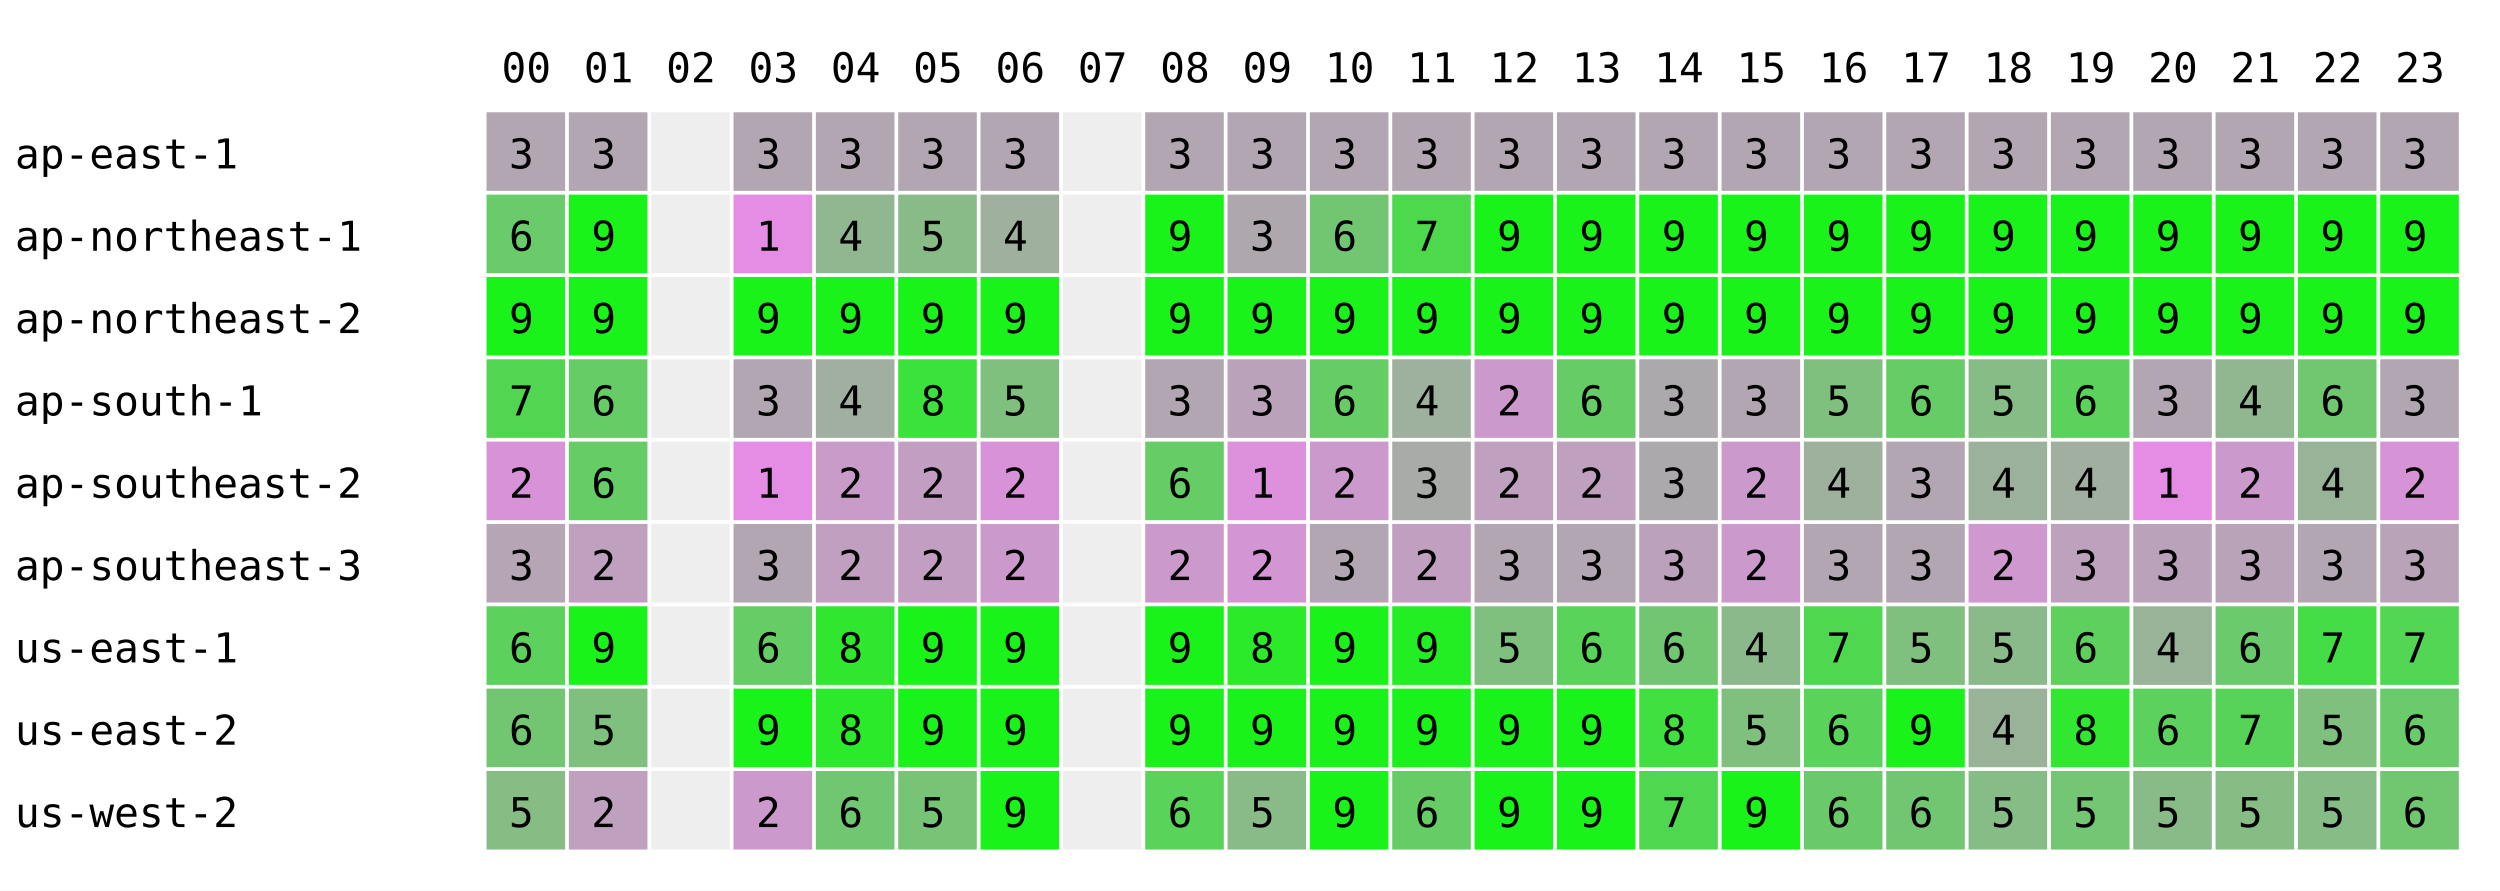
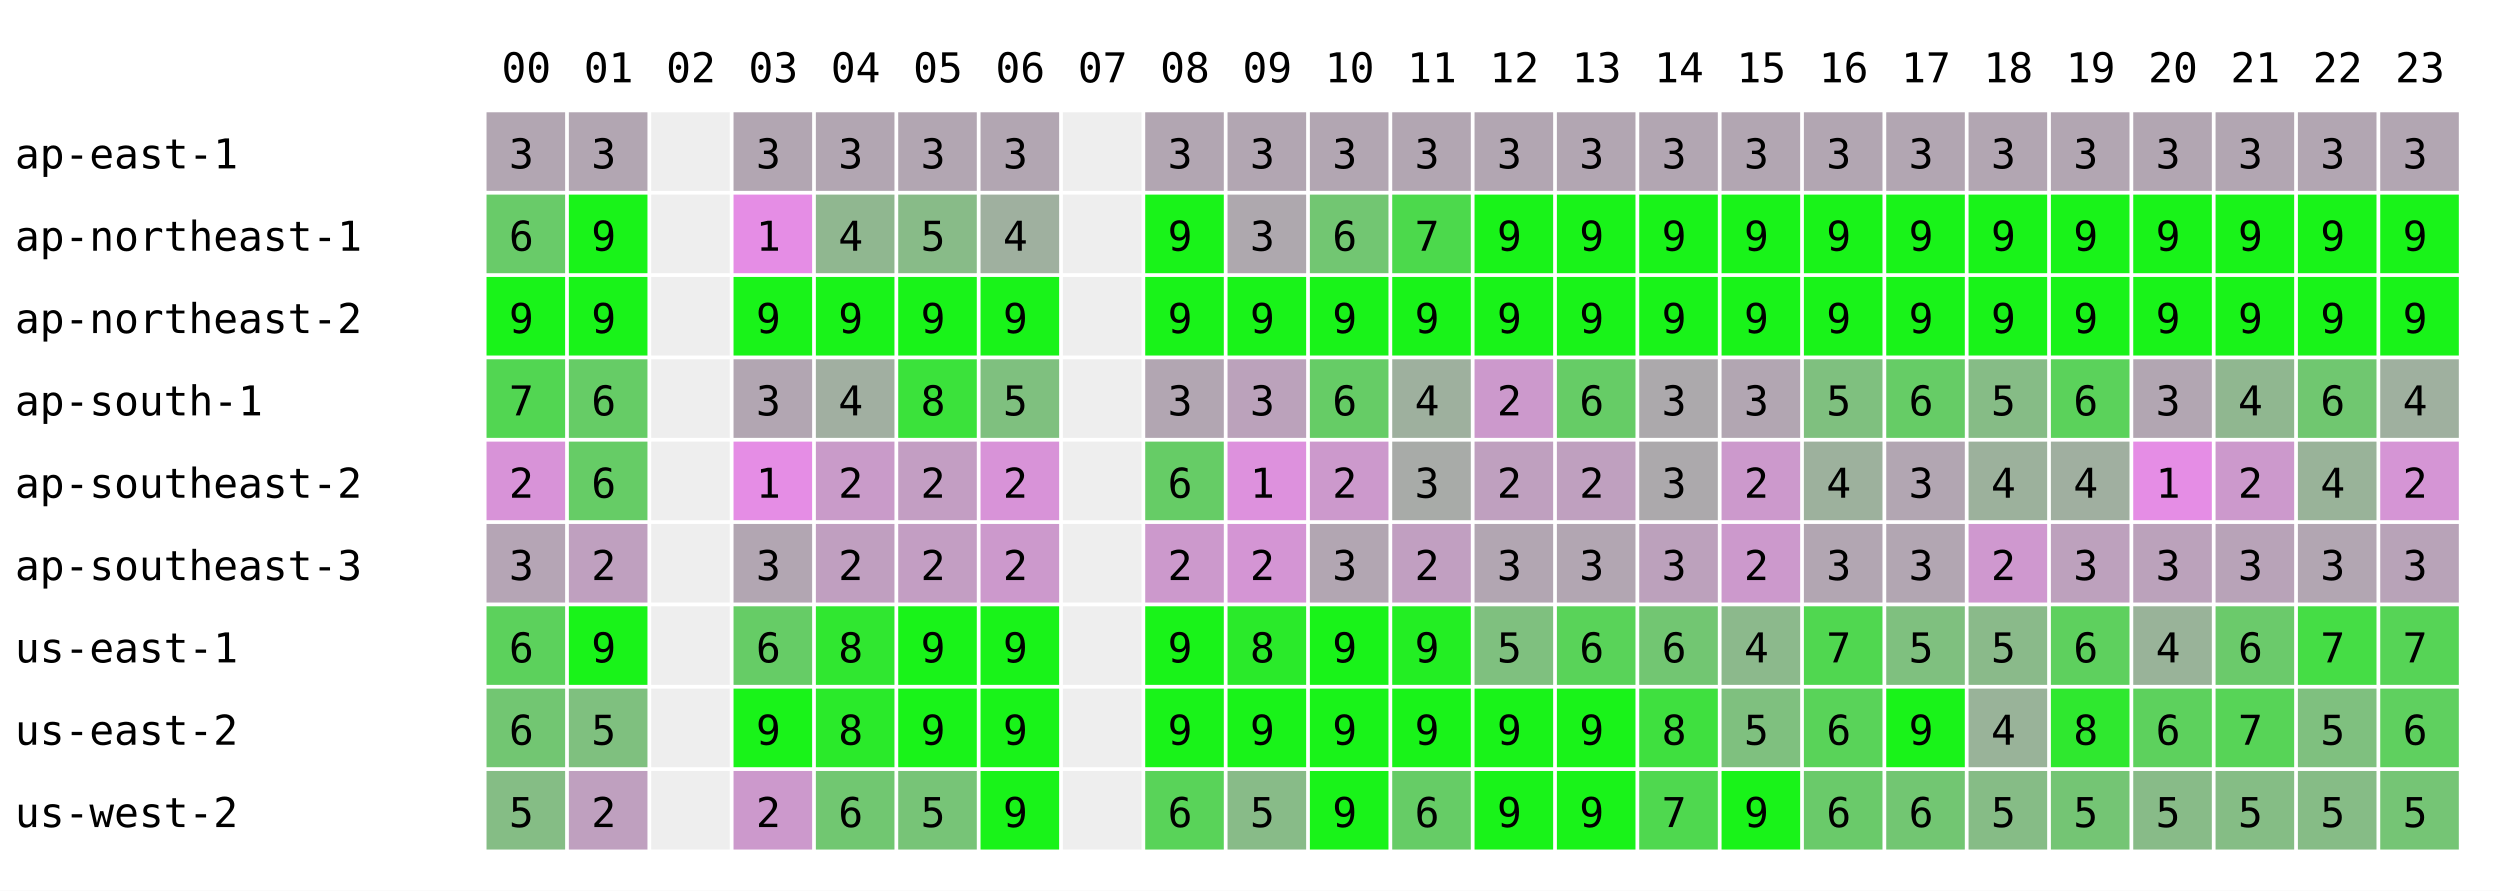
<svg xmlns="http://www.w3.org/2000/svg" width="668" height="238" font-family="monospace" font-size="11">
  <rect width="668" height="238" fill="white" />
  <text x="134" y="22">00</text>
  <text x="156" y="22">01</text>
  <text x="178" y="22">02</text>
  <text x="200" y="22">03</text>
  <text x="222" y="22">04</text>
  <text x="244" y="22">05</text>
  <text x="266" y="22">06</text>
  <text x="288" y="22">07</text>
  <text x="310" y="22">08</text>
  <text x="332" y="22">09</text>
  <text x="354" y="22">10</text>
  <text x="376" y="22">11</text>
  <text x="398" y="22">12</text>
  <text x="420" y="22">13</text>
  <text x="442" y="22">14</text>
  <text x="464" y="22">15</text>
  <text x="486" y="22">16</text>
  <text x="508" y="22">17</text>
  <text x="530" y="22">18</text>
  <text x="552" y="22">19</text>
  <text x="574" y="22">20</text>
  <text x="596" y="22">21</text>
  <text x="618" y="22">22</text>
  <text x="640" y="22">23</text>
  <text x="4" y="45">ap-east-1</text>
  <rect x="130" y="30" width="21" height="21" fill="rgb(178,166,178)" />
  <text x="136" y="45">3</text>
  <rect x="152" y="30" width="21" height="21" fill="rgb(178,166,178)" />
  <text x="158" y="45">3</text>
  <rect x="174" y="30" width="21" height="21" fill="#eeeeee" />
  <rect x="196" y="30" width="21" height="21" fill="rgb(178,166,178)" />
  <text x="202" y="45">3</text>
  <rect x="218" y="30" width="21" height="21" fill="rgb(178,166,178)" />
  <text x="224" y="45">3</text>
  <rect x="240" y="30" width="21" height="21" fill="rgb(178,166,178)" />
  <text x="246" y="45">3</text>
  <rect x="262" y="30" width="21" height="21" fill="rgb(178,166,178)" />
  <text x="268" y="45">3</text>
  <rect x="284" y="30" width="21" height="21" fill="#eeeeee" />
  <rect x="306" y="30" width="21" height="21" fill="rgb(178,166,178)" />
  <text x="312" y="45">3</text>
  <rect x="328" y="30" width="21" height="21" fill="rgb(178,166,178)" />
  <text x="334" y="45">3</text>
  <rect x="350" y="30" width="21" height="21" fill="rgb(178,166,178)" />
  <text x="356" y="45">3</text>
  <rect x="372" y="30" width="21" height="21" fill="rgb(178,166,178)" />
  <text x="378" y="45">3</text>
  <rect x="394" y="30" width="21" height="21" fill="rgb(178,166,178)" />
  <text x="400" y="45">3</text>
  <rect x="416" y="30" width="21" height="21" fill="rgb(178,166,178)" />
  <text x="422" y="45">3</text>
  <rect x="438" y="30" width="21" height="21" fill="rgb(178,166,178)" />
  <text x="444" y="45">3</text>
  <rect x="460" y="30" width="21" height="21" fill="rgb(178,166,178)" />
  <text x="466" y="45">3</text>
  <rect x="482" y="30" width="21" height="21" fill="rgb(178,166,178)" />
  <text x="488" y="45">3</text>
  <rect x="504" y="30" width="21" height="21" fill="rgb(178,166,178)" />
  <text x="510" y="45">3</text>
  <rect x="526" y="30" width="21" height="21" fill="rgb(178,166,178)" />
  <text x="532" y="45">3</text>
  <rect x="548" y="30" width="21" height="21" fill="rgb(178,166,178)" />
  <text x="554" y="45">3</text>
  <rect x="570" y="30" width="21" height="21" fill="rgb(178,166,178)" />
  <text x="576" y="45">3</text>
  <rect x="592" y="30" width="21" height="21" fill="rgb(178,166,178)" />
  <text x="598" y="45">3</text>
  <rect x="614" y="30" width="21" height="21" fill="rgb(178,166,178)" />
  <text x="620" y="45">3</text>
  <rect x="636" y="30" width="21" height="21" fill="rgb(178,166,178)" />
  <text x="642" y="45">3</text>
  <text x="4" y="67">ap-northeast-1</text>
  <rect x="130" y="52" width="21" height="21" fill="rgb(105,203,105)" />
  <text x="136" y="67">6</text>
  <rect x="152" y="52" width="21" height="21" fill="rgb(25,243,25)" />
  <text x="158" y="67">9</text>
  <rect x="174" y="52" width="21" height="21" fill="#eeeeee" />
  <rect x="196" y="52" width="21" height="21" fill="rgb(229,141,229)" />
  <text x="202" y="67">1</text>
  <rect x="218" y="52" width="21" height="21" fill="rgb(144,183,144)" />
  <text x="224" y="67">4</text>
  <rect x="240" y="52" width="21" height="21" fill="rgb(136,187,136)" />
  <text x="246" y="67">5</text>
  <rect x="262" y="52" width="21" height="21" fill="rgb(159,176,159)" />
  <text x="268" y="67">4</text>
  <rect x="284" y="52" width="21" height="21" fill="#eeeeee" />
  <rect x="306" y="52" width="21" height="21" fill="rgb(25,243,25)" />
  <text x="312" y="67">9</text>
  <rect x="328" y="52" width="21" height="21" fill="rgb(174,168,174)" />
  <text x="334" y="67">3</text>
  <rect x="350" y="52" width="21" height="21" fill="rgb(114,198,114)" />
  <text x="356" y="67">6</text>
  <rect x="372" y="52" width="21" height="21" fill="rgb(76,217,76)" />
  <text x="378" y="67">7</text>
  <rect x="394" y="52" width="21" height="21" fill="rgb(25,243,25)" />
  <text x="400" y="67">9</text>
  <rect x="416" y="52" width="21" height="21" fill="rgb(25,243,25)" />
  <text x="422" y="67">9</text>
  <rect x="438" y="52" width="21" height="21" fill="rgb(25,243,25)" />
  <text x="444" y="67">9</text>
  <rect x="460" y="52" width="21" height="21" fill="rgb(25,243,25)" />
  <text x="466" y="67">9</text>
  <rect x="482" y="52" width="21" height="21" fill="rgb(25,243,25)" />
  <text x="488" y="67">9</text>
  <rect x="504" y="52" width="21" height="21" fill="rgb(25,243,25)" />
  <text x="510" y="67">9</text>
  <rect x="526" y="52" width="21" height="21" fill="rgb(25,243,25)" />
  <text x="532" y="67">9</text>
  <rect x="548" y="52" width="21" height="21" fill="rgb(25,243,25)" />
  <text x="554" y="67">9</text>
  <rect x="570" y="52" width="21" height="21" fill="rgb(25,243,25)" />
  <text x="576" y="67">9</text>
  <rect x="592" y="52" width="21" height="21" fill="rgb(25,243,25)" />
  <text x="598" y="67">9</text>
  <rect x="614" y="52" width="21" height="21" fill="rgb(25,243,25)" />
  <text x="620" y="67">9</text>
  <rect x="636" y="52" width="21" height="21" fill="rgb(25,243,25)" />
  <text x="642" y="67">9</text>
  <text x="4" y="89">ap-northeast-2</text>
  <rect x="130" y="74" width="21" height="21" fill="rgb(25,243,25)" />
  <text x="136" y="89">9</text>
  <rect x="152" y="74" width="21" height="21" fill="rgb(25,243,25)" />
  <text x="158" y="89">9</text>
  <rect x="174" y="74" width="21" height="21" fill="#eeeeee" />
  <rect x="196" y="74" width="21" height="21" fill="rgb(25,243,25)" />
  <text x="202" y="89">9</text>
  <rect x="218" y="74" width="21" height="21" fill="rgb(25,243,25)" />
  <text x="224" y="89">9</text>
  <rect x="240" y="74" width="21" height="21" fill="rgb(25,243,25)" />
  <text x="246" y="89">9</text>
  <rect x="262" y="74" width="21" height="21" fill="rgb(25,243,25)" />
  <text x="268" y="89">9</text>
  <rect x="284" y="74" width="21" height="21" fill="#eeeeee" />
  <rect x="306" y="74" width="21" height="21" fill="rgb(25,243,25)" />
  <text x="312" y="89">9</text>
  <rect x="328" y="74" width="21" height="21" fill="rgb(25,243,25)" />
  <text x="334" y="89">9</text>
  <rect x="350" y="74" width="21" height="21" fill="rgb(25,243,25)" />
  <text x="356" y="89">9</text>
  <rect x="372" y="74" width="21" height="21" fill="rgb(25,243,25)" />
  <text x="378" y="89">9</text>
  <rect x="394" y="74" width="21" height="21" fill="rgb(25,243,25)" />
  <text x="400" y="89">9</text>
  <rect x="416" y="74" width="21" height="21" fill="rgb(25,243,25)" />
  <text x="422" y="89">9</text>
  <rect x="438" y="74" width="21" height="21" fill="rgb(25,243,25)" />
  <text x="444" y="89">9</text>
  <rect x="460" y="74" width="21" height="21" fill="rgb(25,243,25)" />
  <text x="466" y="89">9</text>
  <rect x="482" y="74" width="21" height="21" fill="rgb(25,243,25)" />
  <text x="488" y="89">9</text>
  <rect x="504" y="74" width="21" height="21" fill="rgb(25,243,25)" />
  <text x="510" y="89">9</text>
  <rect x="526" y="74" width="21" height="21" fill="rgb(25,243,25)" />
  <text x="532" y="89">9</text>
  <rect x="548" y="74" width="21" height="21" fill="rgb(25,243,25)" />
  <text x="554" y="89">9</text>
  <rect x="570" y="74" width="21" height="21" fill="rgb(25,243,25)" />
  <text x="576" y="89">9</text>
  <rect x="592" y="74" width="21" height="21" fill="rgb(25,243,25)" />
  <text x="598" y="89">9</text>
  <rect x="614" y="74" width="21" height="21" fill="rgb(25,243,25)" />
  <text x="620" y="89">9</text>
  <rect x="636" y="74" width="21" height="21" fill="rgb(25,243,25)" />
  <text x="642" y="89">9</text>
  <text x="4" y="111">ap-south-1</text>
  <rect x="130" y="96" width="21" height="21" fill="rgb(82,214,82)" />
  <text x="136" y="111">7</text>
  <rect x="152" y="96" width="21" height="21" fill="rgb(102,204,102)" />
  <text x="158" y="111">6</text>
  <rect x="174" y="96" width="21" height="21" fill="#eeeeee" />
  <rect x="196" y="96" width="21" height="21" fill="rgb(178,166,178)" />
  <text x="202" y="111">3</text>
  <rect x="218" y="96" width="21" height="21" fill="rgb(161,175,161)" />
  <text x="224" y="111">4</text>
  <rect x="240" y="96" width="21" height="21" fill="rgb(59,226,59)" />
  <text x="246" y="111">8</text>
  <rect x="262" y="96" width="21" height="21" fill="rgb(127,192,127)" />
  <text x="268" y="111">5</text>
  <rect x="284" y="96" width="21" height="21" fill="#eeeeee" />
  <rect x="306" y="96" width="21" height="21" fill="rgb(178,166,178)" />
  <text x="312" y="111">3</text>
  <rect x="328" y="96" width="21" height="21" fill="rgb(187,162,187)" />
  <text x="334" y="111">3</text>
  <rect x="350" y="96" width="21" height="21" fill="rgb(102,204,102)" />
  <text x="356" y="111">6</text>
  <rect x="372" y="96" width="21" height="21" fill="rgb(158,176,158)" />
  <text x="378" y="111">4</text>
  <rect x="394" y="96" width="21" height="21" fill="rgb(204,153,204)" />
  <text x="400" y="111">2</text>
  <rect x="416" y="96" width="21" height="21" fill="rgb(102,204,102)" />
  <text x="422" y="111">6</text>
  <rect x="438" y="96" width="21" height="21" fill="rgb(172,169,172)" />
  <text x="444" y="111">3</text>
  <rect x="460" y="96" width="21" height="21" fill="rgb(178,166,178)" />
  <text x="466" y="111">3</text>
  <rect x="482" y="96" width="21" height="21" fill="rgb(127,192,127)" />
  <text x="488" y="111">5</text>
  <rect x="504" y="96" width="21" height="21" fill="rgb(102,204,102)" />
  <text x="510" y="111">6</text>
  <rect x="526" y="96" width="21" height="21" fill="rgb(134,188,134)" />
  <text x="532" y="111">5</text>
  <rect x="548" y="96" width="21" height="21" fill="rgb(91,210,91)" />
  <text x="554" y="111">6</text>
  <rect x="570" y="96" width="21" height="21" fill="rgb(178,166,178)" />
  <text x="576" y="111">3</text>
  <rect x="592" y="96" width="21" height="21" fill="rgb(144,183,144)" />
  <text x="598" y="111">4</text>
  <rect x="614" y="96" width="21" height="21" fill="rgb(112,199,112)" />
  <text x="620" y="111">6</text>
-   <rect x="636" y="96" width="21" height="21" fill="rgb(178,166,178)" />
-   <text x="642" y="111">3</text>
+   <rect x="636" y="96" width="21" height="21" fill="rgb(159,176,159)" />
+   <text x="642" y="111">4</text>
  <text x="4" y="133">ap-southeast-2</text>
  <rect x="130" y="118" width="21" height="21" fill="rgb(216,147,216)" />
  <text x="136" y="133">2</text>
  <rect x="152" y="118" width="21" height="21" fill="rgb(102,204,102)" />
  <text x="158" y="133">6</text>
  <rect x="174" y="118" width="21" height="21" fill="#eeeeee" />
  <rect x="196" y="118" width="21" height="21" fill="rgb(229,141,229)" />
  <text x="202" y="133">1</text>
  <rect x="218" y="118" width="21" height="21" fill="rgb(201,155,201)" />
  <text x="224" y="133">2</text>
  <rect x="240" y="118" width="21" height="21" fill="rgb(195,158,195)" />
  <text x="246" y="133">2</text>
  <rect x="262" y="118" width="21" height="21" fill="rgb(216,147,216)" />
  <text x="268" y="133">2</text>
  <rect x="284" y="118" width="21" height="21" fill="#eeeeee" />
  <rect x="306" y="118" width="21" height="21" fill="rgb(102,204,102)" />
  <text x="312" y="133">6</text>
  <rect x="328" y="118" width="21" height="21" fill="rgb(221,145,221)" />
  <text x="334" y="133">1</text>
  <rect x="350" y="118" width="21" height="21" fill="rgb(204,153,204)" />
  <text x="356" y="133">2</text>
  <rect x="372" y="118" width="21" height="21" fill="rgb(168,171,168)" />
  <text x="378" y="133">3</text>
  <rect x="394" y="118" width="21" height="21" fill="rgb(191,160,191)" />
  <text x="400" y="133">2</text>
  <rect x="416" y="118" width="21" height="21" fill="rgb(191,160,191)" />
  <text x="422" y="133">2</text>
  <rect x="438" y="118" width="21" height="21" fill="rgb(172,169,172)" />
  <text x="444" y="133">3</text>
  <rect x="460" y="118" width="21" height="21" fill="rgb(204,153,204)" />
  <text x="466" y="133">2</text>
  <rect x="482" y="118" width="21" height="21" fill="rgb(157,177,157)" />
  <text x="488" y="133">4</text>
  <rect x="504" y="118" width="21" height="21" fill="rgb(178,166,178)" />
  <text x="510" y="133">3</text>
  <rect x="526" y="118" width="21" height="21" fill="rgb(156,177,156)" />
  <text x="532" y="133">4</text>
  <rect x="548" y="118" width="21" height="21" fill="rgb(160,175,160)" />
  <text x="554" y="133">4</text>
  <rect x="570" y="118" width="21" height="21" fill="rgb(229,141,229)" />
  <text x="576" y="133">1</text>
  <rect x="592" y="118" width="21" height="21" fill="rgb(204,153,204)" />
  <text x="598" y="133">2</text>
  <rect x="614" y="118" width="21" height="21" fill="rgb(153,179,153)" />
  <text x="620" y="133">4</text>
-   <rect x="636" y="118" width="21" height="21" fill="rgb(214,148,214)" />
+   <rect x="636" y="118" width="21" height="21" fill="rgb(213,149,213)" />
  <text x="642" y="133">2</text>
  <text x="4" y="155">ap-southeast-3</text>
  <rect x="130" y="140" width="21" height="21" fill="rgb(181,165,181)" />
  <text x="136" y="155">3</text>
  <rect x="152" y="140" width="21" height="21" fill="rgb(191,160,191)" />
  <text x="158" y="155">2</text>
  <rect x="174" y="140" width="21" height="21" fill="#eeeeee" />
  <rect x="196" y="140" width="21" height="21" fill="rgb(178,166,178)" />
  <text x="202" y="155">3</text>
  <rect x="218" y="140" width="21" height="21" fill="rgb(192,159,192)" />
  <text x="224" y="155">2</text>
  <rect x="240" y="140" width="21" height="21" fill="rgb(195,158,195)" />
  <text x="246" y="155">2</text>
  <rect x="262" y="140" width="21" height="21" fill="rgb(204,153,204)" />
  <text x="268" y="155">2</text>
  <rect x="284" y="140" width="21" height="21" fill="#eeeeee" />
  <rect x="306" y="140" width="21" height="21" fill="rgb(204,153,204)" />
  <text x="312" y="155">2</text>
  <rect x="328" y="140" width="21" height="21" fill="rgb(212,149,212)" />
  <text x="334" y="155">2</text>
  <rect x="350" y="140" width="21" height="21" fill="rgb(178,166,178)" />
  <text x="356" y="155">3</text>
  <rect x="372" y="140" width="21" height="21" fill="rgb(193,159,193)" />
  <text x="378" y="155">2</text>
  <rect x="394" y="140" width="21" height="21" fill="rgb(178,166,178)" />
  <text x="400" y="155">3</text>
  <rect x="416" y="140" width="21" height="21" fill="rgb(178,166,178)" />
  <text x="422" y="155">3</text>
  <rect x="438" y="140" width="21" height="21" fill="rgb(188,161,188)" />
  <text x="444" y="155">3</text>
  <rect x="460" y="140" width="21" height="21" fill="rgb(204,153,204)" />
  <text x="466" y="155">2</text>
  <rect x="482" y="140" width="21" height="21" fill="rgb(178,166,178)" />
  <text x="488" y="155">3</text>
  <rect x="504" y="140" width="21" height="21" fill="rgb(178,166,178)" />
  <text x="510" y="155">3</text>
  <rect x="526" y="140" width="21" height="21" fill="rgb(207,152,207)" />
  <text x="532" y="155">2</text>
  <rect x="548" y="140" width="21" height="21" fill="rgb(189,161,189)" />
  <text x="554" y="155">3</text>
  <rect x="570" y="140" width="21" height="21" fill="rgb(187,162,187)" />
  <text x="576" y="155">3</text>
  <rect x="592" y="140" width="21" height="21" fill="rgb(184,163,184)" />
  <text x="598" y="155">3</text>
  <rect x="614" y="140" width="21" height="21" fill="rgb(178,166,178)" />
  <text x="620" y="155">3</text>
-   <rect x="636" y="140" width="21" height="21" fill="rgb(185,163,185)" />
+   <rect x="636" y="140" width="21" height="21" fill="rgb(184,163,184)" />
  <text x="642" y="155">3</text>
  <text x="4" y="177">us-east-1</text>
  <rect x="130" y="162" width="21" height="21" fill="rgb(92,209,92)" />
  <text x="136" y="177">6</text>
  <rect x="152" y="162" width="21" height="21" fill="rgb(25,243,25)" />
  <text x="158" y="177">9</text>
  <rect x="174" y="162" width="21" height="21" fill="#eeeeee" />
  <rect x="196" y="162" width="21" height="21" fill="rgb(102,204,102)" />
  <text x="202" y="177">6</text>
  <rect x="218" y="162" width="21" height="21" fill="rgb(48,231,48)" />
  <text x="224" y="177">8</text>
  <rect x="240" y="162" width="21" height="21" fill="rgb(25,243,25)" />
  <text x="246" y="177">9</text>
  <rect x="262" y="162" width="21" height="21" fill="rgb(25,243,25)" />
  <text x="268" y="177">9</text>
  <rect x="284" y="162" width="21" height="21" fill="#eeeeee" />
  <rect x="306" y="162" width="21" height="21" fill="rgb(25,243,25)" />
  <text x="312" y="177">9</text>
  <rect x="328" y="162" width="21" height="21" fill="rgb(42,234,42)" />
  <text x="334" y="177">8</text>
  <rect x="350" y="162" width="21" height="21" fill="rgb(25,243,25)" />
  <text x="356" y="177">9</text>
  <rect x="372" y="162" width="21" height="21" fill="rgb(35,238,35)" />
  <text x="378" y="177">9</text>
  <rect x="394" y="162" width="21" height="21" fill="rgb(127,192,127)" />
  <text x="400" y="177">5</text>
  <rect x="416" y="162" width="21" height="21" fill="rgb(89,211,89)" />
  <text x="422" y="177">6</text>
  <rect x="438" y="162" width="21" height="21" fill="rgb(114,198,114)" />
  <text x="444" y="177">6</text>
  <rect x="460" y="162" width="21" height="21" fill="rgb(140,185,140)" />
  <text x="466" y="177">4</text>
  <rect x="482" y="162" width="21" height="21" fill="rgb(80,215,80)" />
  <text x="488" y="177">7</text>
  <rect x="504" y="162" width="21" height="21" fill="rgb(127,192,127)" />
  <text x="510" y="177">5</text>
  <rect x="526" y="162" width="21" height="21" fill="rgb(138,186,138)" />
  <text x="532" y="177">5</text>
  <rect x="548" y="162" width="21" height="21" fill="rgb(94,208,94)" />
  <text x="554" y="177">6</text>
  <rect x="570" y="162" width="21" height="21" fill="rgb(153,179,153)" />
  <text x="576" y="177">4</text>
  <rect x="592" y="162" width="21" height="21" fill="rgb(107,202,107)" />
  <text x="598" y="177">6</text>
  <rect x="614" y="162" width="21" height="21" fill="rgb(69,221,69)" />
  <text x="620" y="177">7</text>
-   <rect x="636" y="162" width="21" height="21" fill="rgb(83,214,83)" />
+   <rect x="636" y="162" width="21" height="21" fill="rgb(86,212,86)" />
  <text x="642" y="177">7</text>
  <text x="4" y="199">us-east-2</text>
  <rect x="130" y="184" width="21" height="21" fill="rgb(114,198,114)" />
  <text x="136" y="199">6</text>
  <rect x="152" y="184" width="21" height="21" fill="rgb(127,192,127)" />
  <text x="158" y="199">5</text>
  <rect x="174" y="184" width="21" height="21" fill="#eeeeee" />
  <rect x="196" y="184" width="21" height="21" fill="rgb(25,243,25)" />
  <text x="202" y="199">9</text>
  <rect x="218" y="184" width="21" height="21" fill="rgb(42,234,42)" />
  <text x="224" y="199">8</text>
  <rect x="240" y="184" width="21" height="21" fill="rgb(25,243,25)" />
  <text x="246" y="199">9</text>
  <rect x="262" y="184" width="21" height="21" fill="rgb(25,243,25)" />
  <text x="268" y="199">9</text>
  <rect x="284" y="184" width="21" height="21" fill="#eeeeee" />
  <rect x="306" y="184" width="21" height="21" fill="rgb(25,243,25)" />
  <text x="312" y="199">9</text>
  <rect x="328" y="184" width="21" height="21" fill="rgb(25,243,25)" />
  <text x="334" y="199">9</text>
  <rect x="350" y="184" width="21" height="21" fill="rgb(25,243,25)" />
  <text x="356" y="199">9</text>
  <rect x="372" y="184" width="21" height="21" fill="rgb(25,243,25)" />
  <text x="378" y="199">9</text>
  <rect x="394" y="184" width="21" height="21" fill="rgb(25,243,25)" />
  <text x="400" y="199">9</text>
  <rect x="416" y="184" width="21" height="21" fill="rgb(25,243,25)" />
  <text x="422" y="199">9</text>
  <rect x="438" y="184" width="21" height="21" fill="rgb(63,224,63)" />
  <text x="444" y="199">8</text>
  <rect x="460" y="184" width="21" height="21" fill="rgb(127,192,127)" />
  <text x="466" y="199">5</text>
  <rect x="482" y="184" width="21" height="21" fill="rgb(89,211,89)" />
  <text x="488" y="199">6</text>
  <rect x="504" y="184" width="21" height="21" fill="rgb(25,243,25)" />
  <text x="510" y="199">9</text>
  <rect x="526" y="184" width="21" height="21" fill="rgb(153,179,153)" />
  <text x="532" y="199">4</text>
  <rect x="548" y="184" width="21" height="21" fill="rgb(47,232,47)" />
  <text x="554" y="199">8</text>
  <rect x="570" y="184" width="21" height="21" fill="rgb(93,209,93)" />
  <text x="576" y="199">6</text>
  <rect x="592" y="184" width="21" height="21" fill="rgb(87,212,87)" />
  <text x="598" y="199">7</text>
  <rect x="614" y="184" width="21" height="21" fill="rgb(127,192,127)" />
  <text x="620" y="199">5</text>
-   <rect x="636" y="184" width="21" height="21" fill="rgb(105,203,105)" />
+   <rect x="636" y="184" width="21" height="21" fill="rgb(95,208,95)" />
  <text x="642" y="199">6</text>
  <text x="4" y="221">us-west-2</text>
  <rect x="130" y="206" width="21" height="21" fill="rgb(133,189,133)" />
  <text x="136" y="221">5</text>
  <rect x="152" y="206" width="21" height="21" fill="rgb(191,160,191)" />
  <text x="158" y="221">2</text>
  <rect x="174" y="206" width="21" height="21" fill="#eeeeee" />
  <rect x="196" y="206" width="21" height="21" fill="rgb(204,153,204)" />
  <text x="202" y="221">2</text>
  <rect x="218" y="206" width="21" height="21" fill="rgb(113,199,113)" />
  <text x="224" y="221">6</text>
  <rect x="240" y="206" width="21" height="21" fill="rgb(119,196,119)" />
  <text x="246" y="221">5</text>
  <rect x="262" y="206" width="21" height="21" fill="rgb(25,243,25)" />
  <text x="268" y="221">9</text>
  <rect x="284" y="206" width="21" height="21" fill="#eeeeee" />
  <rect x="306" y="206" width="21" height="21" fill="rgb(89,211,89)" />
  <text x="312" y="221">6</text>
  <rect x="328" y="206" width="21" height="21" fill="rgb(136,187,136)" />
  <text x="334" y="221">5</text>
  <rect x="350" y="206" width="21" height="21" fill="rgb(25,243,25)" />
  <text x="356" y="221">9</text>
  <rect x="372" y="206" width="21" height="21" fill="rgb(102,204,102)" />
  <text x="378" y="221">6</text>
  <rect x="394" y="206" width="21" height="21" fill="rgb(25,243,25)" />
  <text x="400" y="221">9</text>
  <rect x="416" y="206" width="21" height="21" fill="rgb(25,243,25)" />
  <text x="422" y="221">9</text>
  <rect x="438" y="206" width="21" height="21" fill="rgb(79,216,79)" />
  <text x="444" y="221">7</text>
  <rect x="460" y="206" width="21" height="21" fill="rgb(25,243,25)" />
  <text x="466" y="221">9</text>
  <rect x="482" y="206" width="21" height="21" fill="rgb(106,202,106)" />
  <text x="488" y="221">6</text>
  <rect x="504" y="206" width="21" height="21" fill="rgb(114,198,114)" />
  <text x="510" y="221">6</text>
  <rect x="526" y="206" width="21" height="21" fill="rgb(134,188,134)" />
  <text x="532" y="221">5</text>
  <rect x="548" y="206" width="21" height="21" fill="rgb(116,197,116)" />
  <text x="554" y="221">5</text>
  <rect x="570" y="206" width="21" height="21" fill="rgb(136,187,136)" />
  <text x="576" y="221">5</text>
  <rect x="592" y="206" width="21" height="21" fill="rgb(133,189,133)" />
  <text x="598" y="221">5</text>
  <rect x="614" y="206" width="21" height="21" fill="rgb(134,188,134)" />
  <text x="620" y="221">5</text>
-   <rect x="636" y="206" width="21" height="21" fill="rgb(112,199,112)" />
-   <text x="642" y="221">6</text>
+   <rect x="636" y="206" width="21" height="21" fill="rgb(117,197,117)" />
+   <text x="642" y="221">5</text>
</svg>
